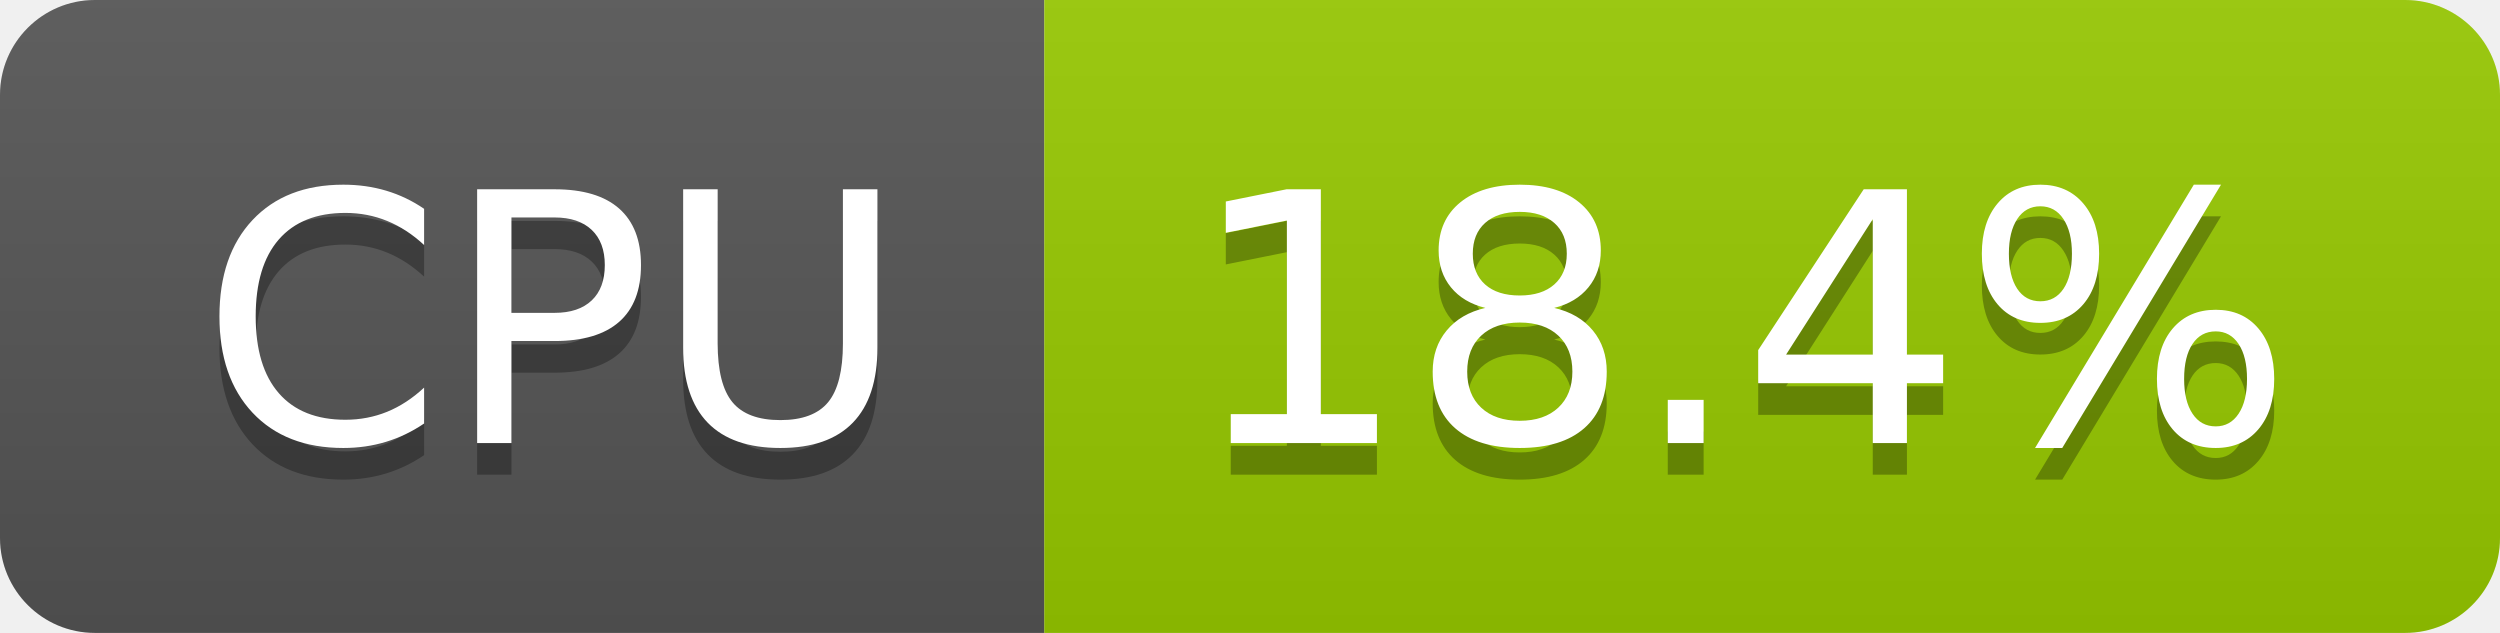
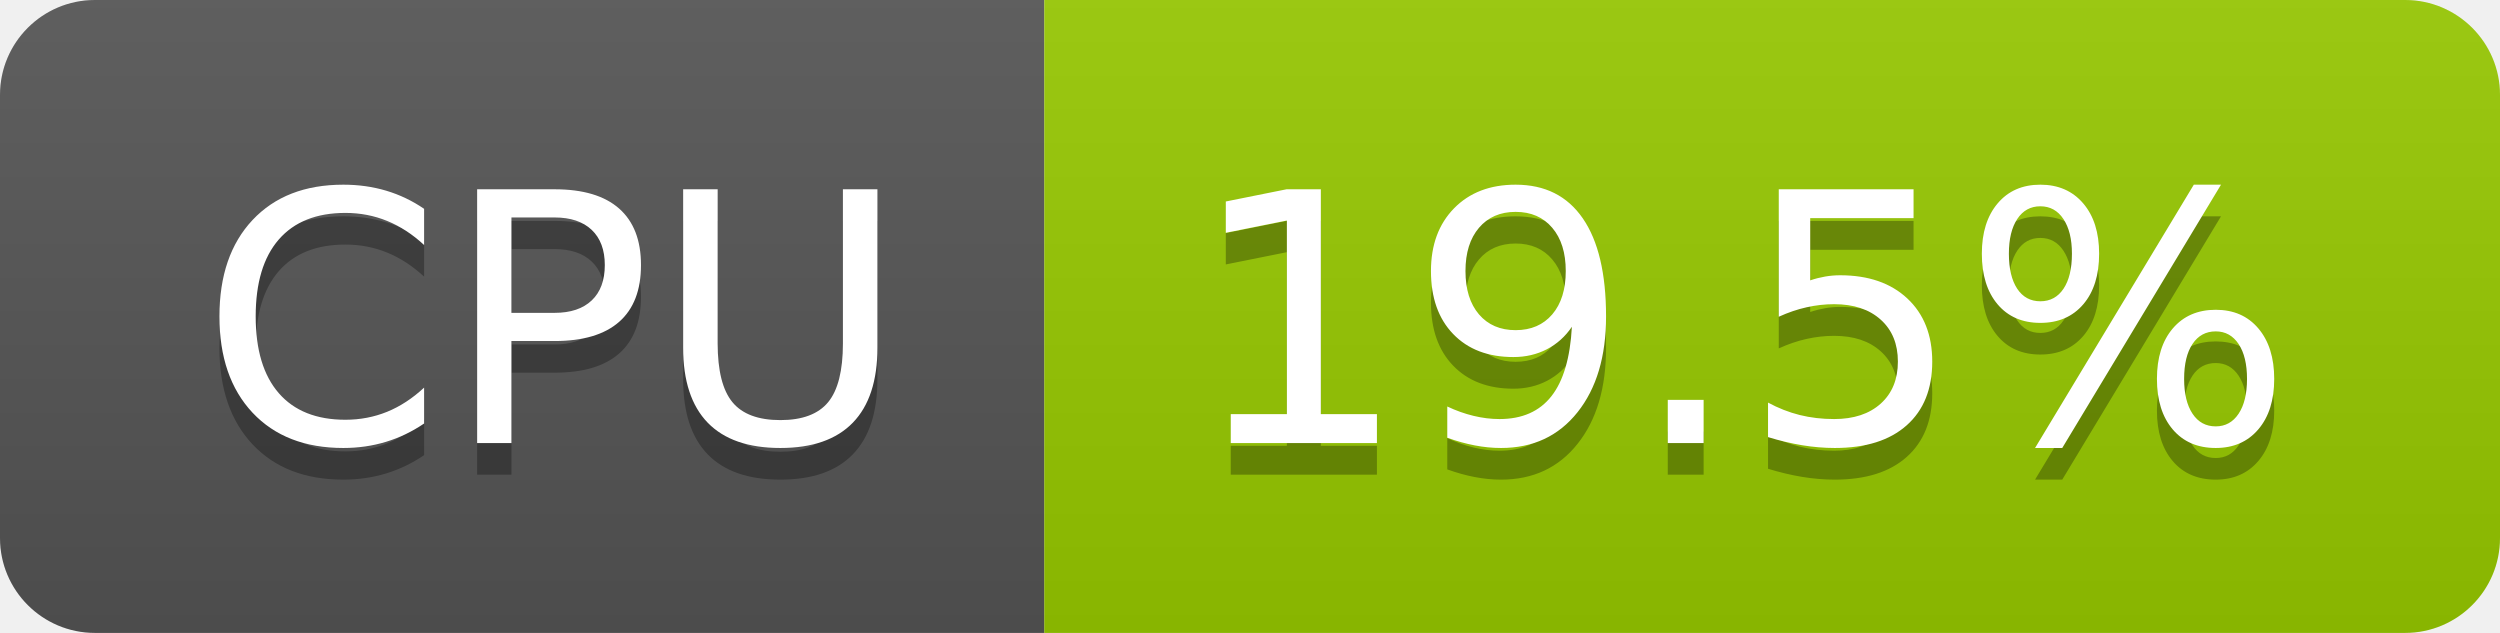
- <svg xmlns="http://www.w3.org/2000/svg" width="79" height="20" role="img" aria-label="CPU: 18.4%">
+ <svg xmlns="http://www.w3.org/2000/svg" width="79" height="20" role="img" aria-label="CPU: 19.5%">
  <linearGradient id="s" x2="0" y2="100%">
    <stop offset="0" stop-color="#bbb" stop-opacity=".1" />
    <stop offset="1" stop-opacity=".1" />
  </linearGradient>
  <clipPath id="r">
    <rect width="79" height="20" rx="3" fill="#fff" />
  </clipPath>
  <g clip-path="url(#r)">
    <rect width="33" height="20" fill="#555" />
    <rect x="33" width="46" height="20" fill="#97ca00" />
    <rect width="79" height="20" fill="url(#s)" />
  </g>
  <g fill="#fff" text-anchor="middle" font-family="Verdana,Geneva,DejaVu Sans,sans-serif" text-rendering="geometricPrecision" font-size="110">
    <text aria-hidden="true" x="175" y="150" fill="#010101" fill-opacity=".3" transform="scale(.1)" textLength="228">CPU</text>
    <text x="175" y="140" transform="scale(.1)" fill="#fff" textLength="228">CPU</text>
-     <text aria-hidden="true" x="550" y="150" fill="#010101" fill-opacity=".3" transform="scale(.1)" textLength="352">18.4%</text>
-     <text x="550" y="140" transform="scale(.1)" fill="#fff" textLength="352">18.4%</text>
+     <text aria-hidden="true" x="550" y="150" fill="#010101" fill-opacity=".3" transform="scale(.1)" textLength="352">19.5%</text>
+     <text x="550" y="140" transform="scale(.1)" fill="#fff" textLength="352">19.5%</text>
  </g>
</svg>
